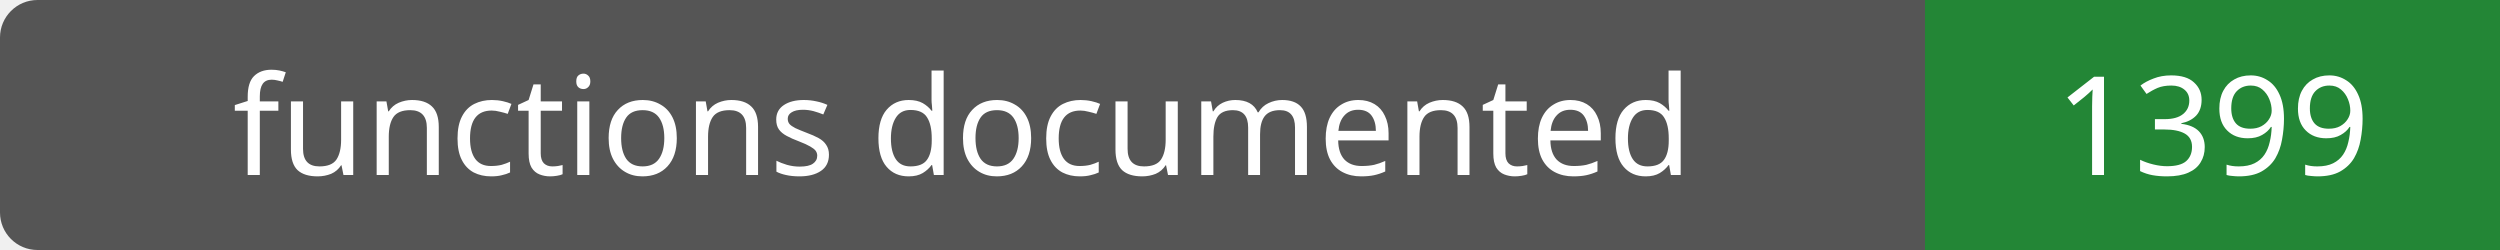
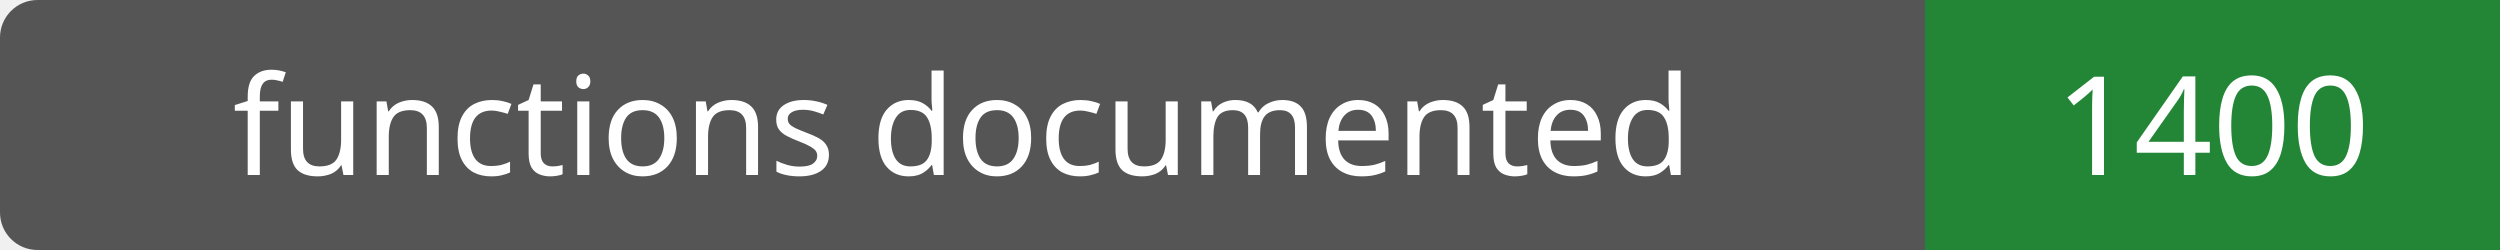
- <svg xmlns="http://www.w3.org/2000/svg" width="200" height="20" role="img" aria-label="functions documented: 1399">
+ <svg xmlns="http://www.w3.org/2000/svg" width="200" height="20" role="img" aria-label="functions documented: 1400">
  <rect width="200" height="20" rx="3" fill="#555" />
  <path fill="#238636" d="M154 0h46v20H154z" />
  <g fill="#fff" text-anchor="middle" font-family="Verdana,sans-serif" font-size="11">
    <text x="77.0" y="14">functions documented</text>
-     <text x="177.0" y="14">1399</text>
+     <text x="177.0" y="14">1400</text>
  </g>
</svg>
